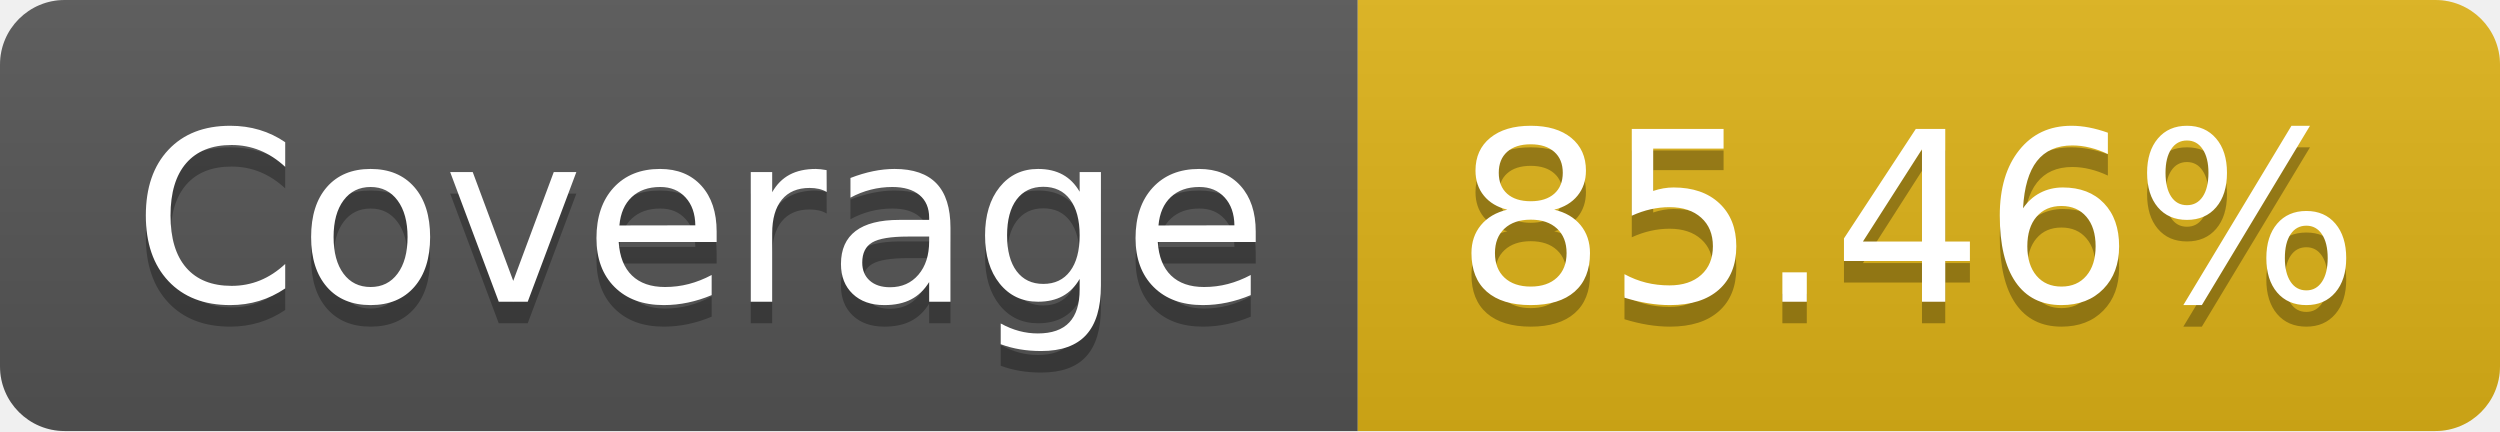
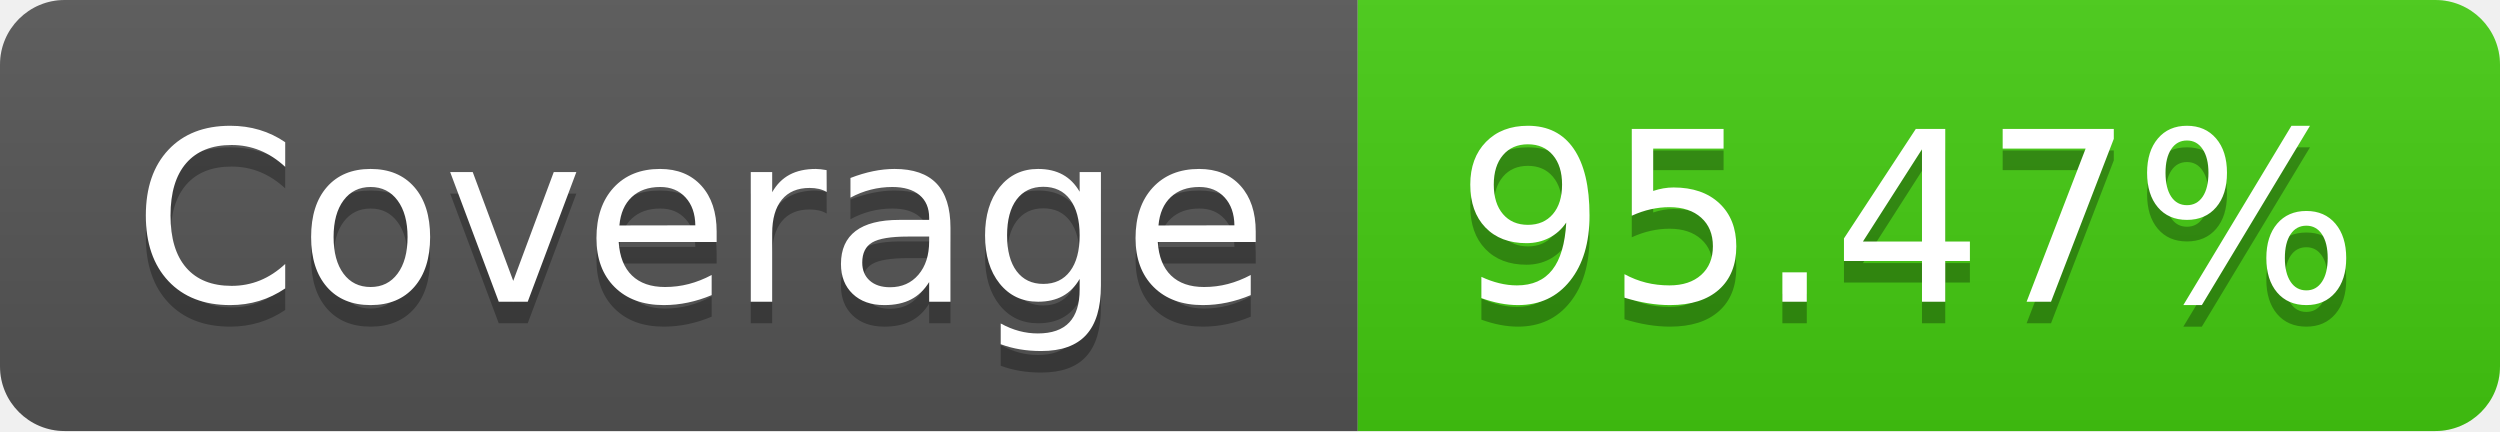
- <svg xmlns="http://www.w3.org/2000/svg" width="116" height="20" role="img" aria-label="Coverage: 85.46%">
+ <svg xmlns="http://www.w3.org/2000/svg" width="116" height="20" role="img" aria-label="Coverage: 95.47%">
  <linearGradient id="s" x2="0" y2="100%">
    <stop offset="0" stop-color="#bbb" stop-opacity=".1" />
    <stop offset="1" stop-opacity=".1" />
  </linearGradient>
  <clipPath id="r">
    <rect width="116" height="20" rx="3" fill="#fff" />
  </clipPath>
  <g clip-path="url(#r)">
    <rect width="63" height="20" fill="#555" />
-     <rect x="63" width="53" height="20" fill="#dfb317" />
+     <rect x="63" width="53" height="20" fill="#4c1" />
    <rect width="116" height="20" fill="url(#s)" />
  </g>
  <g fill="#fff" text-anchor="middle" font-family="Verdana,Geneva,DejaVu Sans,sans-serif" text-rendering="geometricPrecision" font-size="110">
    <text aria-hidden="true" x="325" y="150" fill="#010101" fill-opacity=".3" transform="scale(.1)" textLength="530">Coverage</text>
    <text x="325" y="140" transform="scale(.1)" fill="#fff" textLength="530">Coverage</text>
-     <text aria-hidden="true" x="885" y="150" fill="#010101" fill-opacity=".3" transform="scale(.1)" textLength="430">85.46%</text>
-     <text x="885" y="140" transform="scale(.1)" fill="#fff" textLength="430">85.46%</text>
+     <text aria-hidden="true" x="885" y="150" fill="#010101" fill-opacity=".3" transform="scale(.1)" textLength="430">95.47%</text>
+     <text x="885" y="140" transform="scale(.1)" fill="#fff" textLength="430">95.47%</text>
  </g>
</svg>
